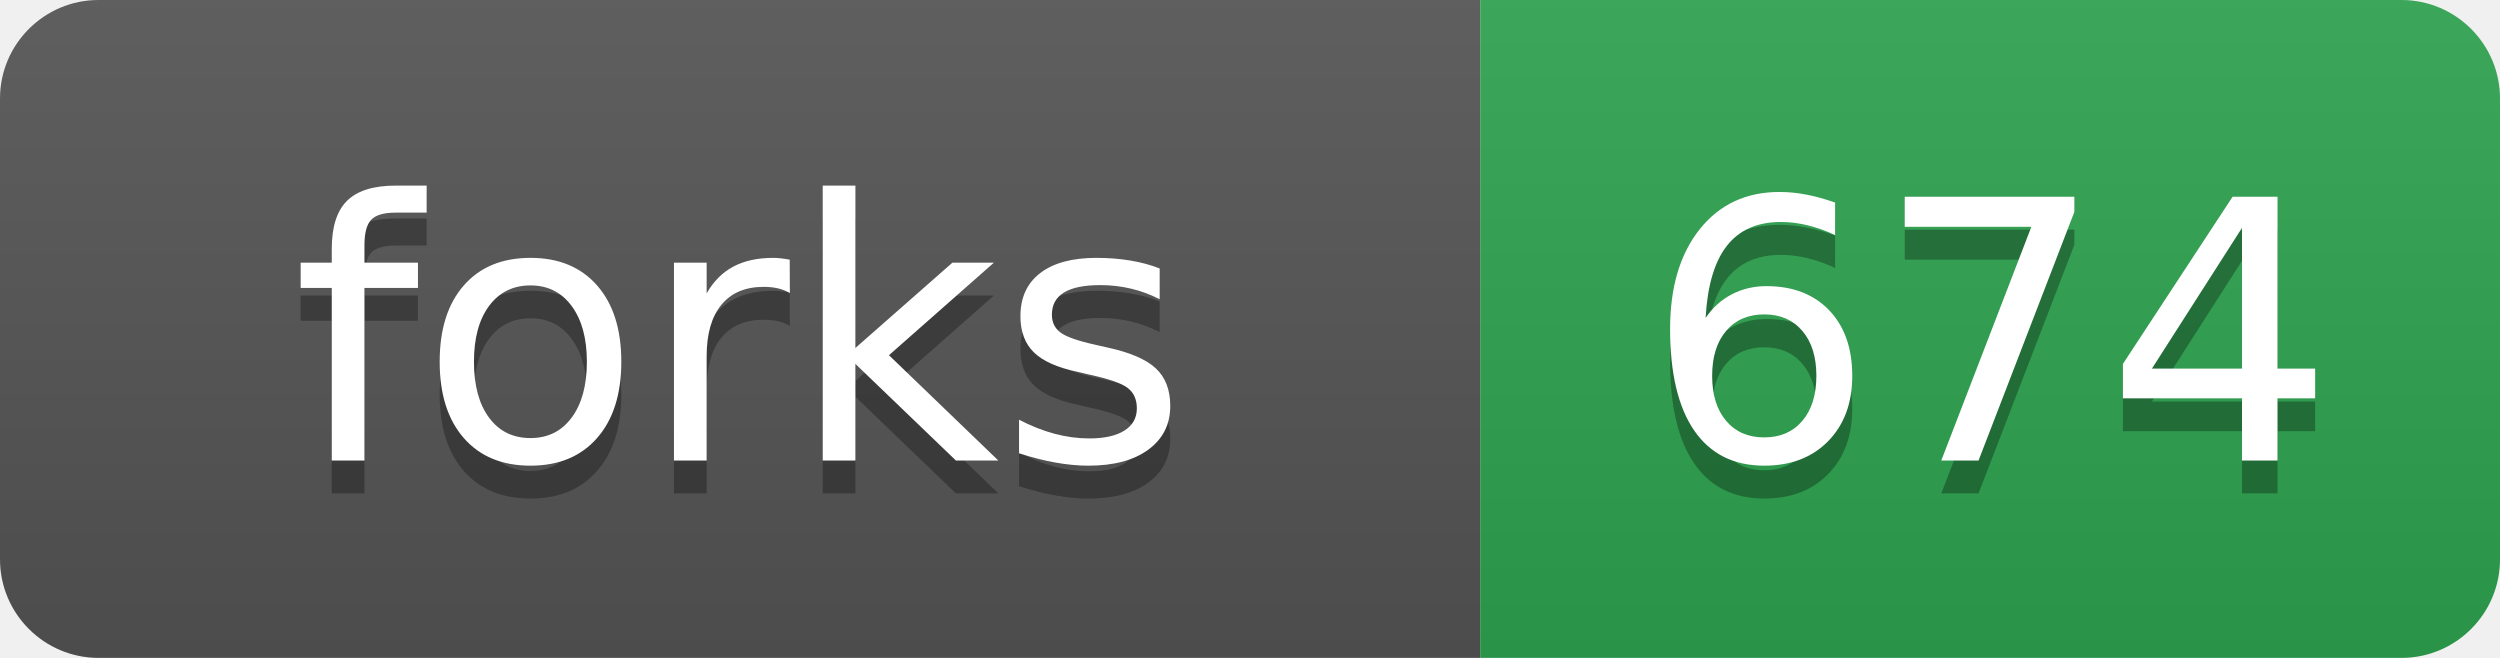
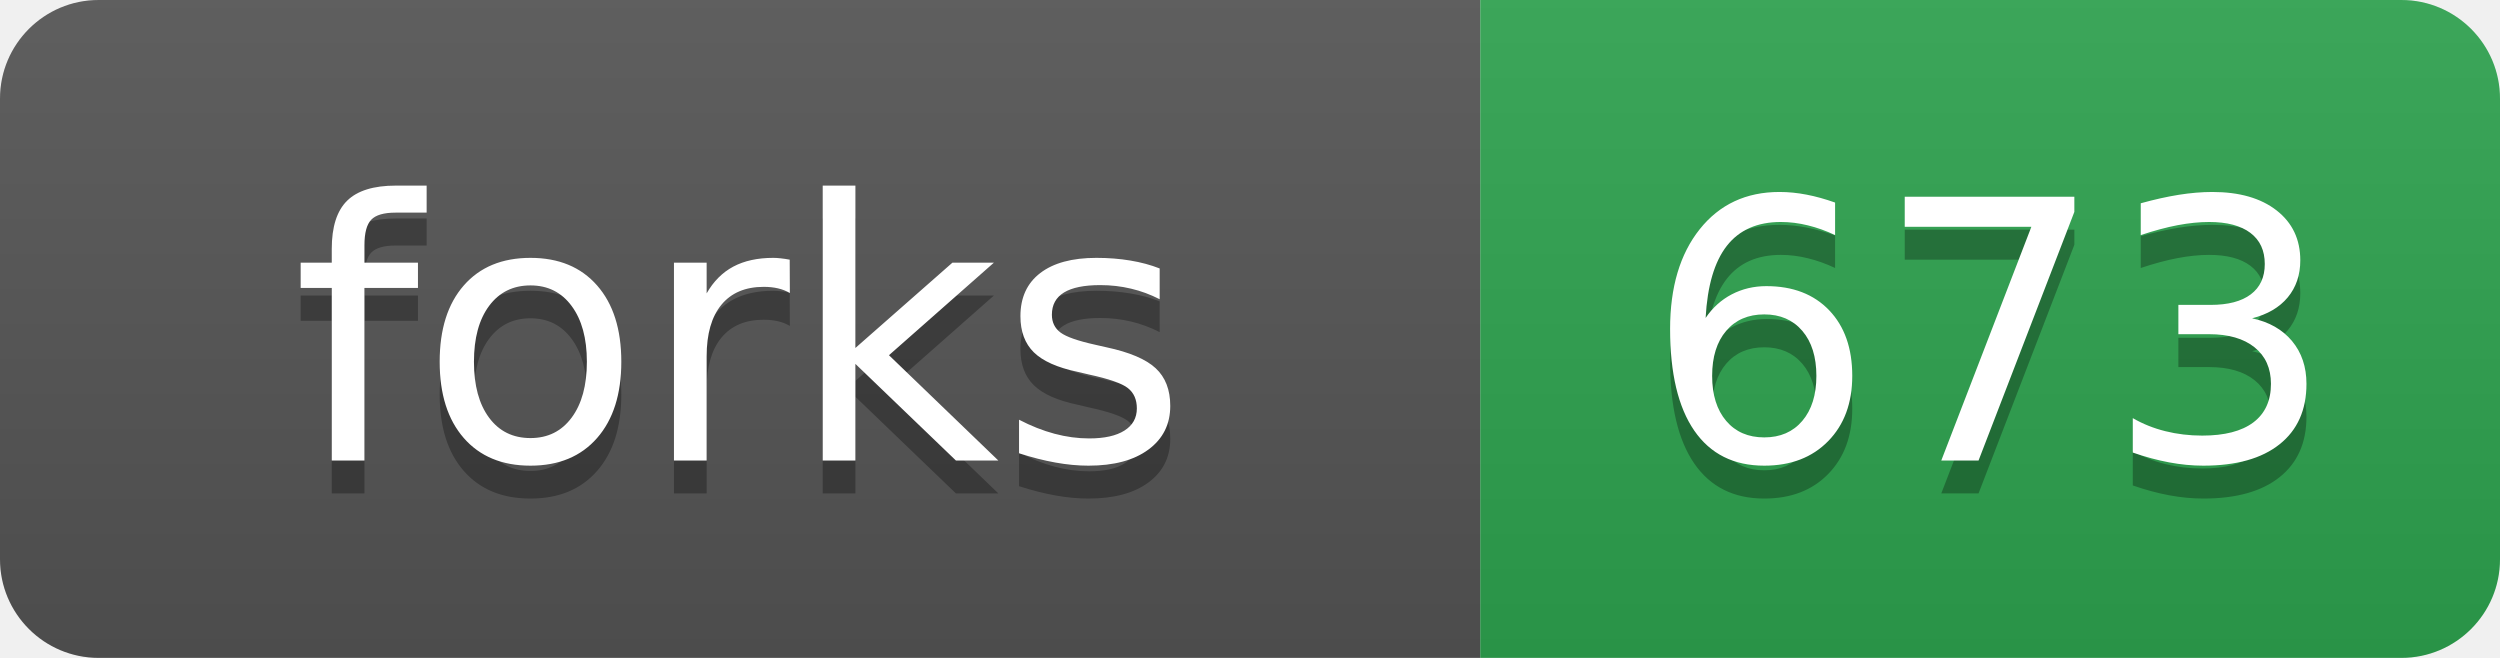
- <svg xmlns="http://www.w3.org/2000/svg" width="76" height="20" role="img" aria-label="forks: 674">
+ <svg xmlns="http://www.w3.org/2000/svg" width="76" height="20" role="img" aria-label="forks: 673">
  <linearGradient id="s" x2="0" y2="100%">
    <stop offset="0" stop-color="#bbb" stop-opacity=".1" />
    <stop offset="1" stop-opacity=".1" />
  </linearGradient>
  <clipPath id="r">
    <rect width="76" height="20" rx="3" fill="#fff" />
  </clipPath>
  <g clip-path="url(#r)">
    <rect width="45" height="20" fill="#555" />
    <rect x="45" width="31" height="20" fill="#2ea44f" />
    <rect width="76" height="20" fill="url(#s)" />
  </g>
  <g fill="#fff" text-anchor="middle" font-family="Verdana,Geneva,DejaVu Sans,sans-serif" text-rendering="geometricPrecision" font-size="110">
    <text aria-hidden="true" x="225" y="150" fill="#010101" fill-opacity=".3" transform="scale(.1)">forks</text>
    <text x="225" y="140" transform="scale(.1)">forks</text>
-     <text aria-hidden="true" x="605" y="150" fill="#010101" fill-opacity=".3" transform="scale(.1)">674</text>
-     <text x="605" y="140" transform="scale(.1)">674</text>
+     <text aria-hidden="true" x="605" y="150" fill="#010101" fill-opacity=".3" transform="scale(.1)">673</text>
+     <text x="605" y="140" transform="scale(.1)">673</text>
  </g>
</svg>
